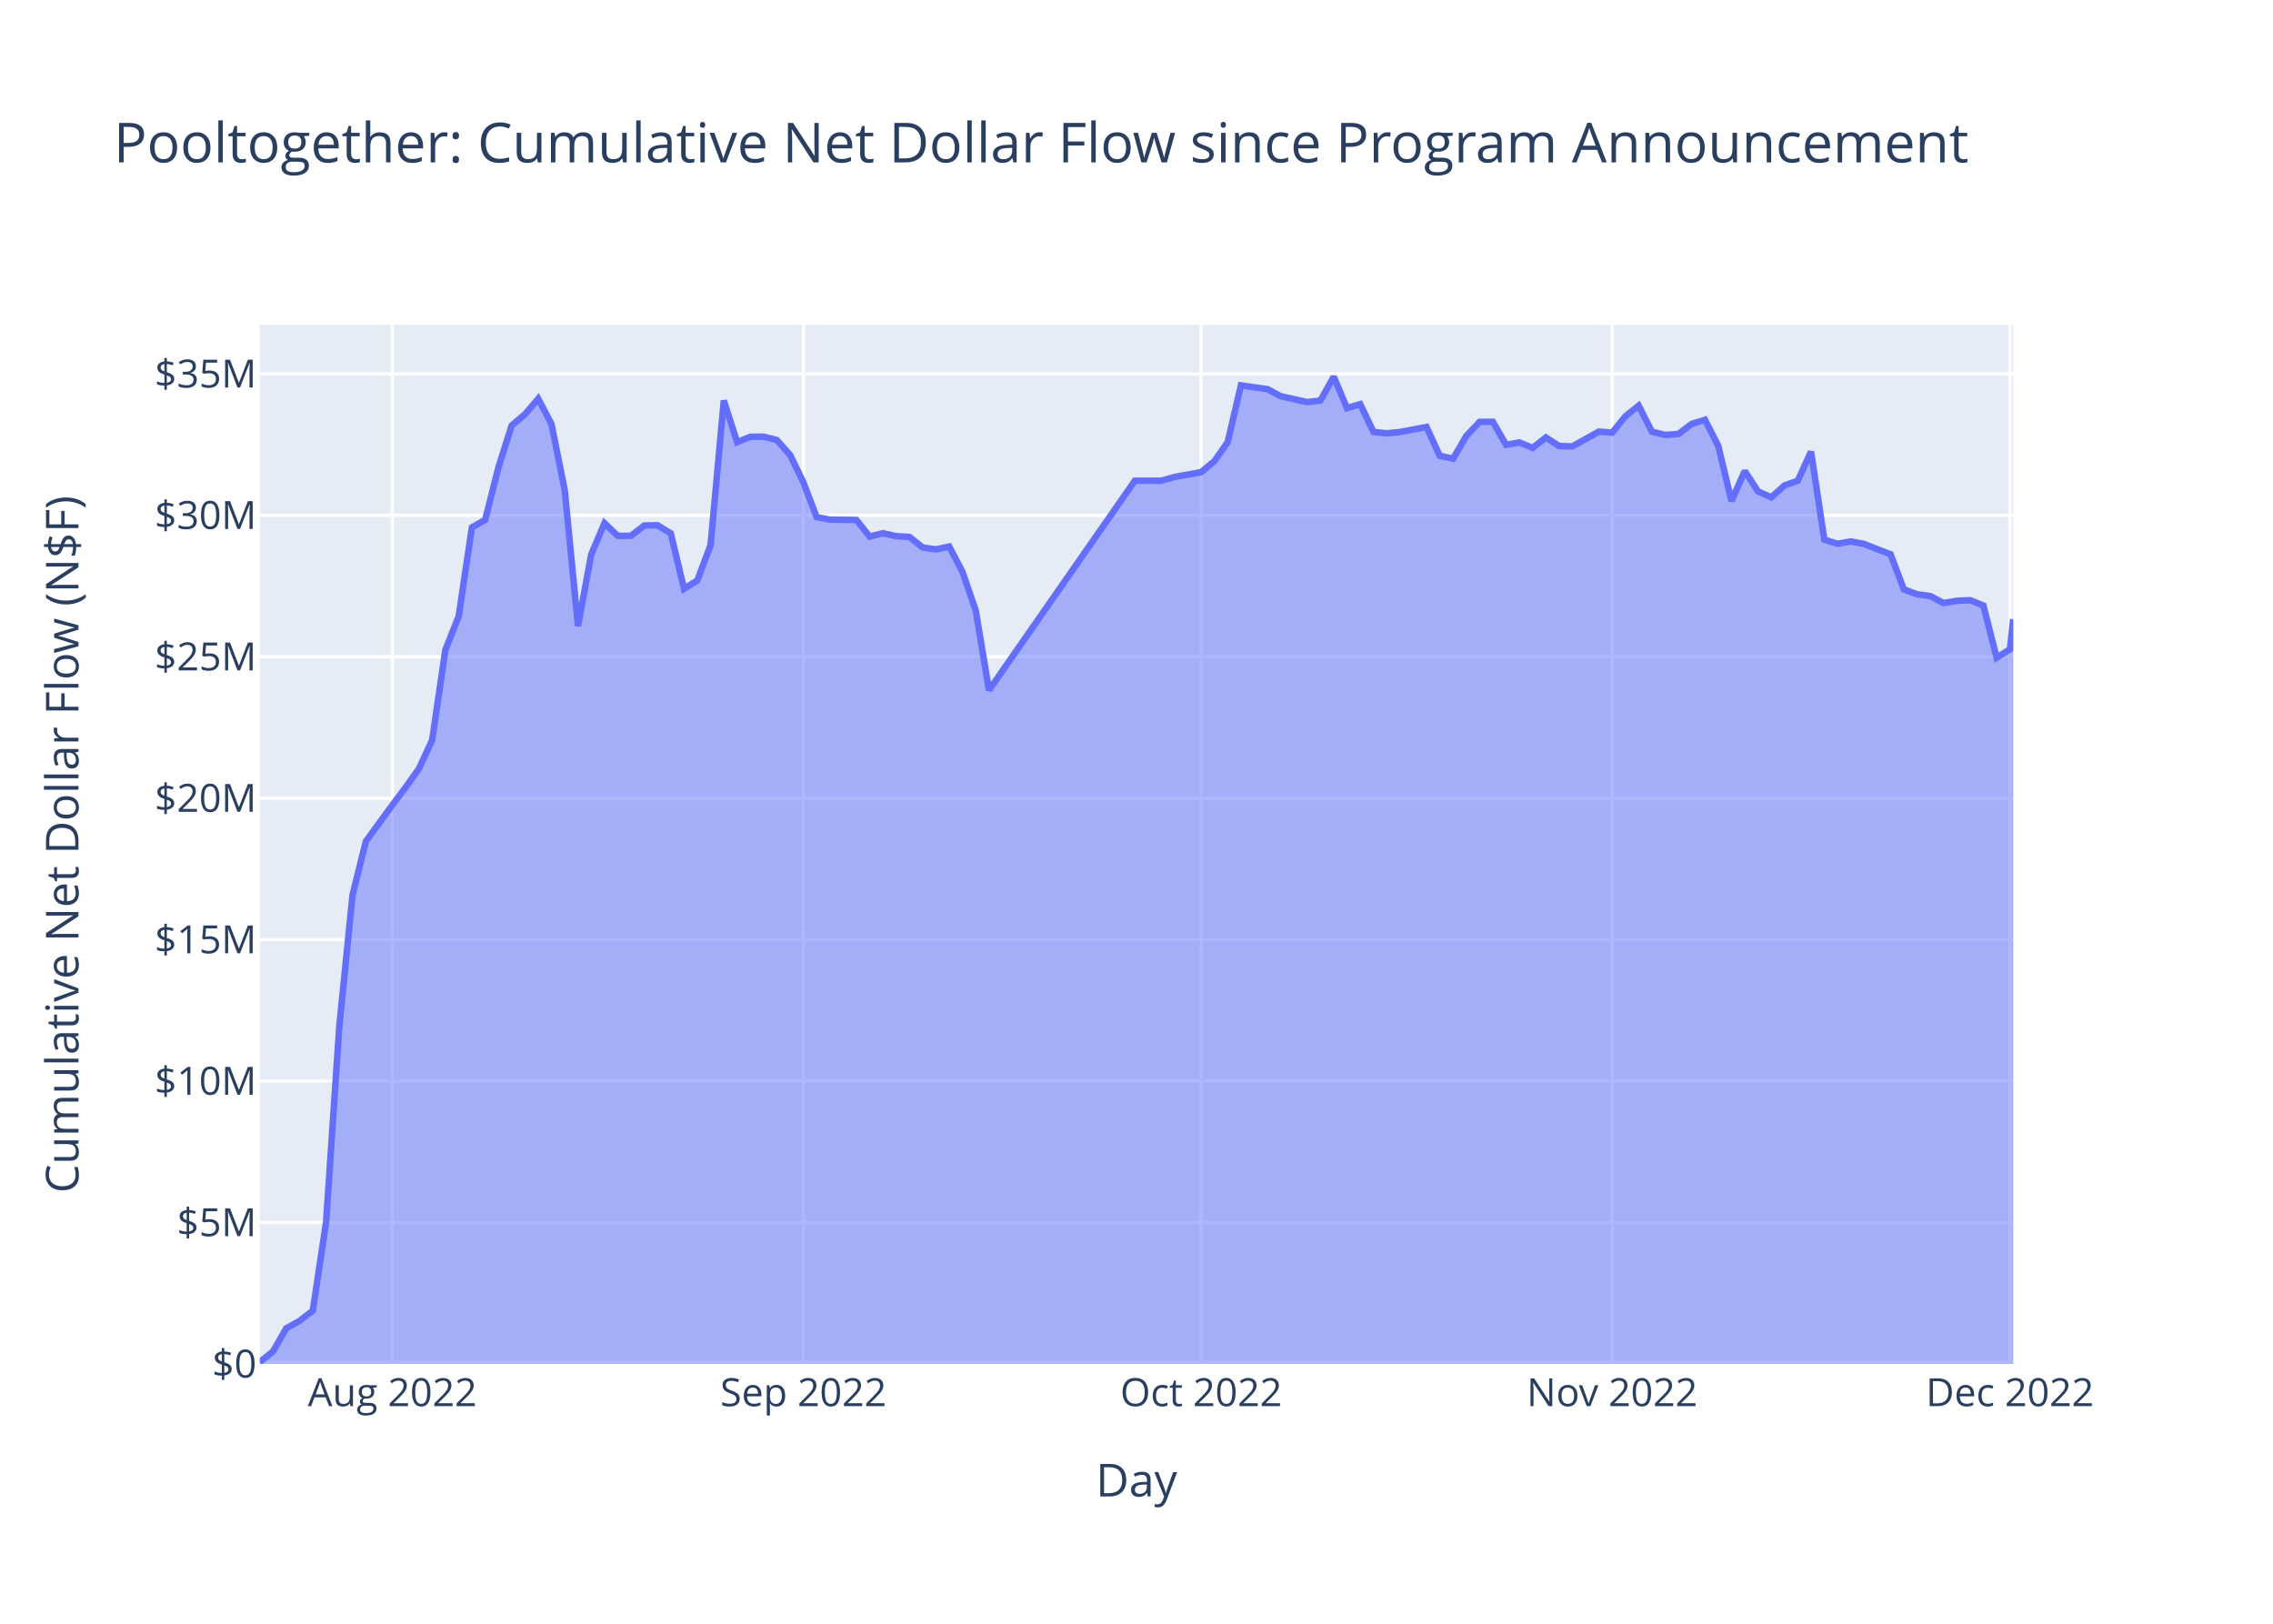
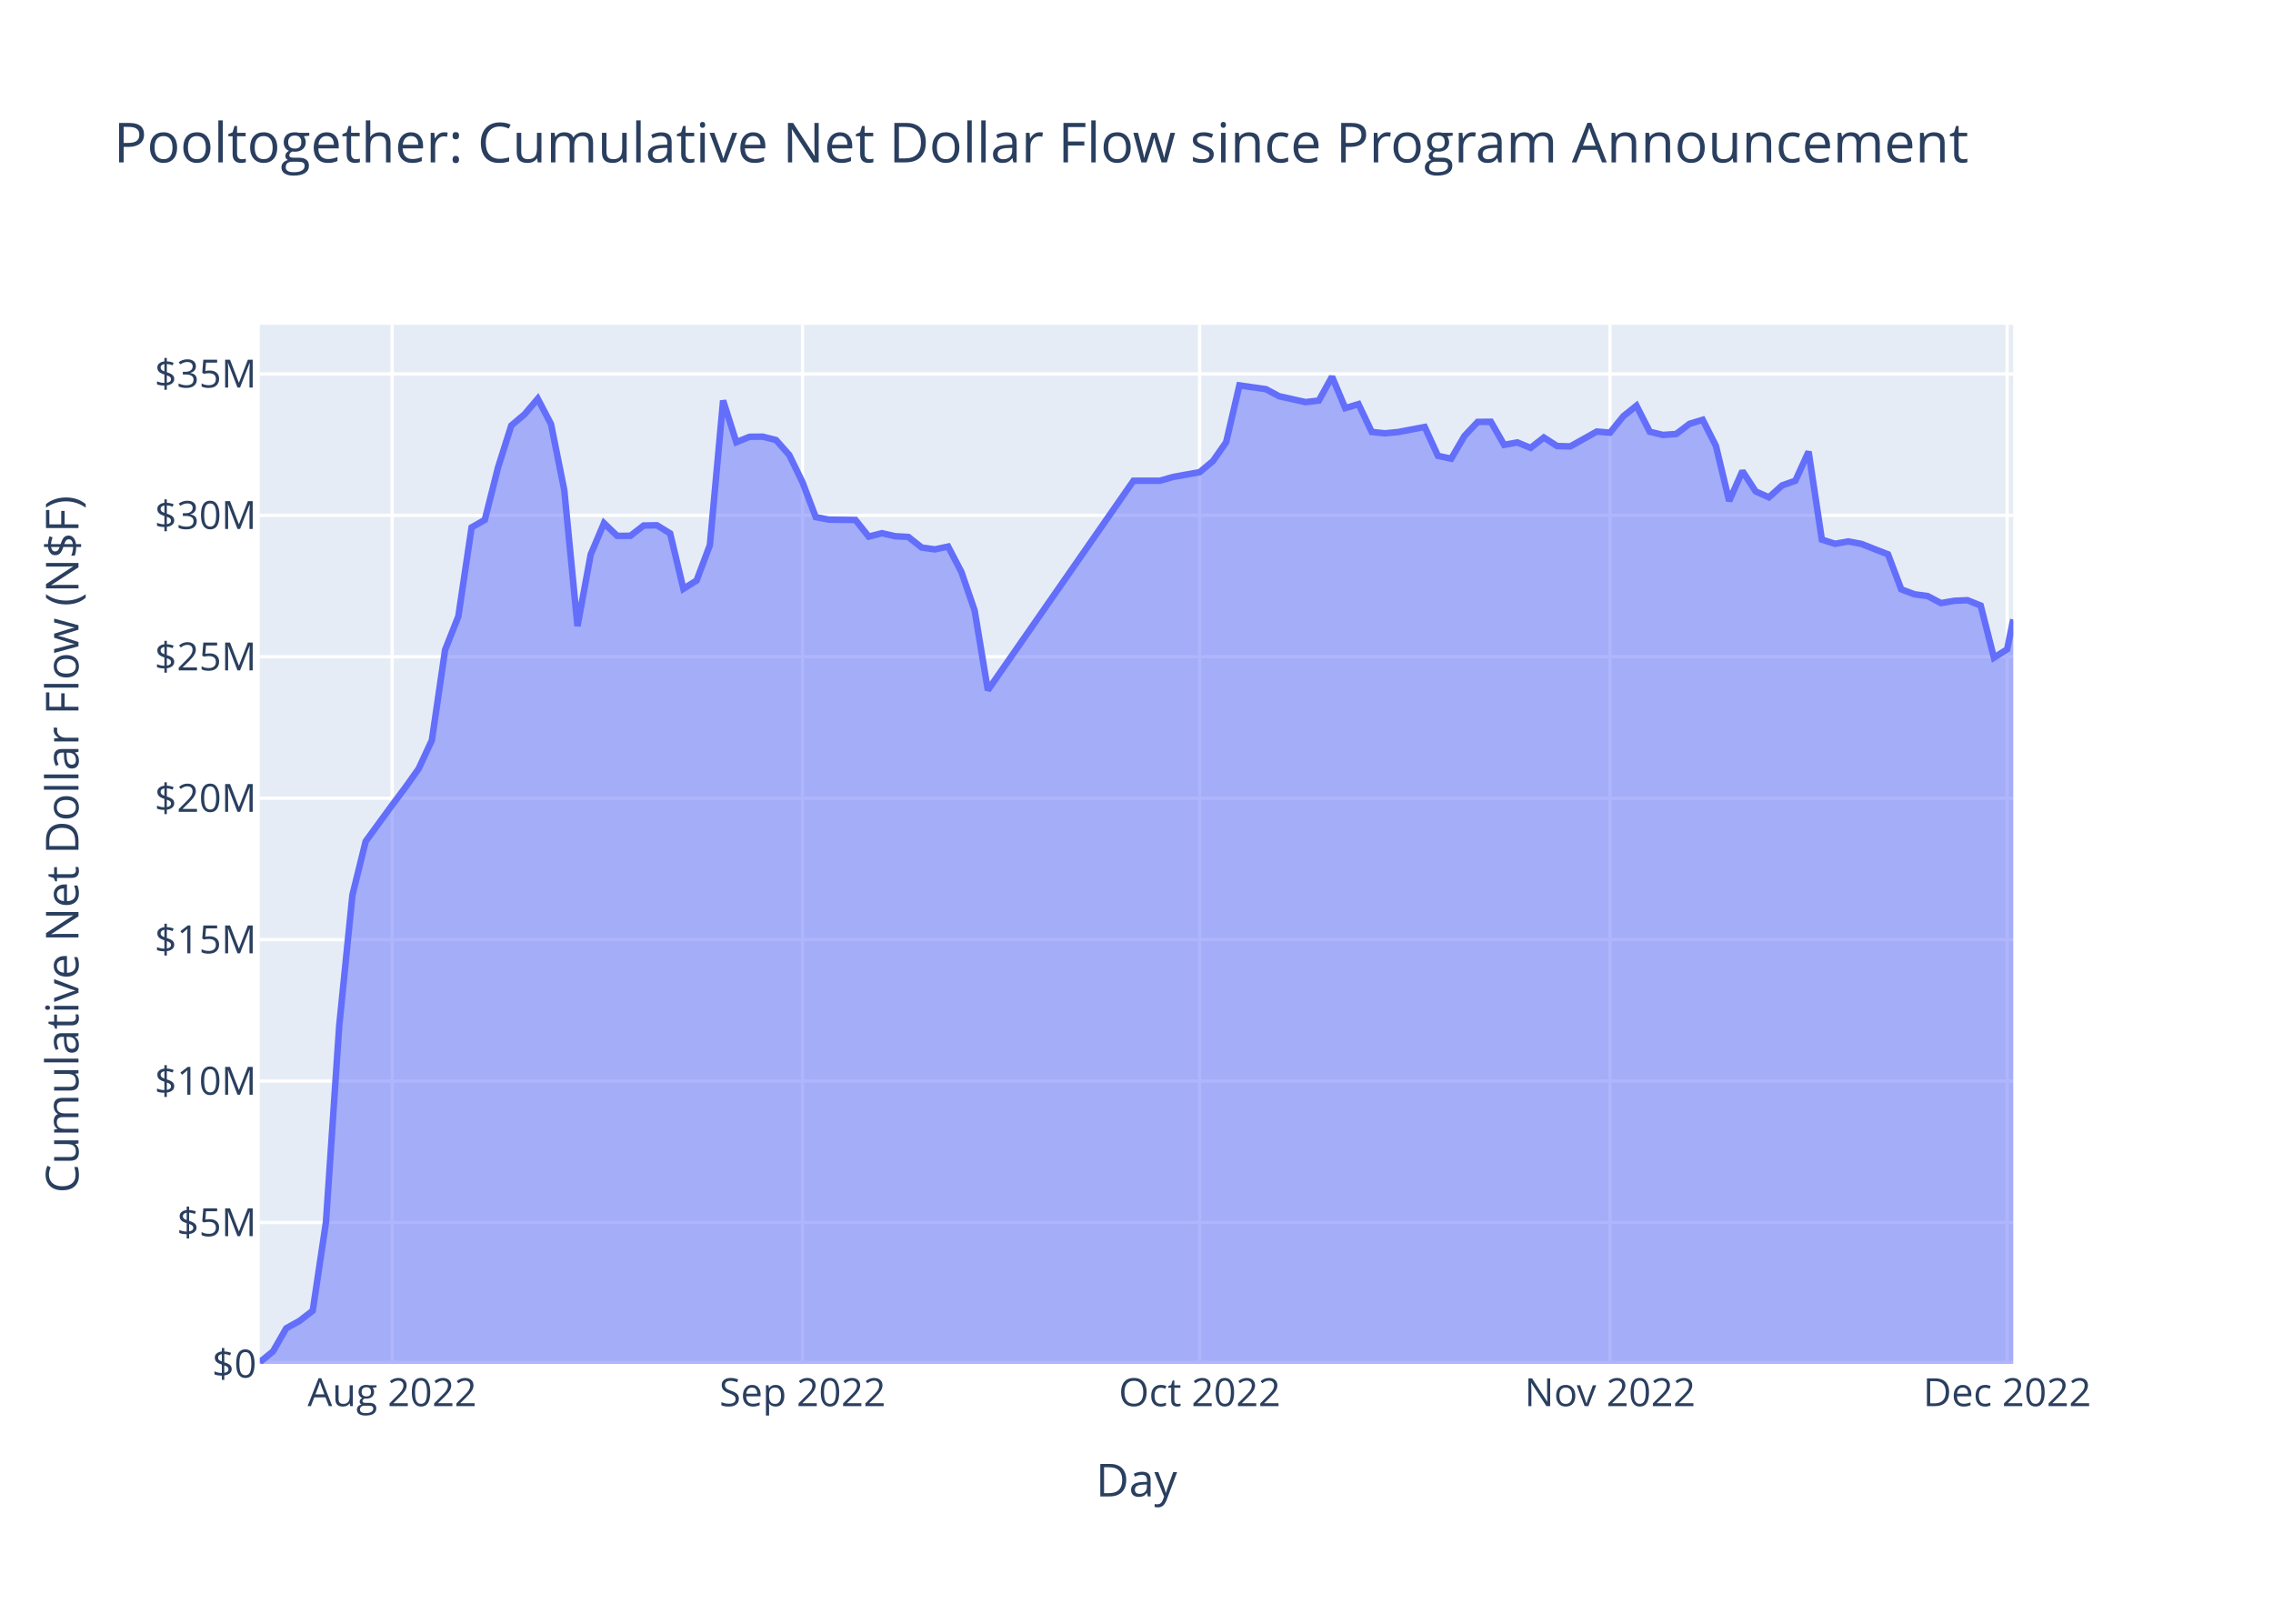
<svg xmlns="http://www.w3.org/2000/svg" class="main-svg" width="700" height="500" style="" viewBox="0 0 700 500">
  <rect x="0" y="0" width="700" height="500" style="fill: rgb(255, 255, 255); fill-opacity: 1;" />
-   <defs id="defs-b20279">
+   <defs id="defs-b6a3a9">
    <g class="clips">
-       <clipPath id="clipb20279xyplot" class="plotclip">
+       <clipPath id="clipb6a3a9xyplot" class="plotclip">
        <rect width="540" height="320" />
      </clipPath>
-       <clipPath class="axesclip" id="clipb20279x">
+       <clipPath class="axesclip" id="clipb6a3a9x">
        <rect x="80" y="0" width="540" height="500" />
      </clipPath>
-       <clipPath class="axesclip" id="clipb20279y">
+       <clipPath class="axesclip" id="clipb6a3a9y">
        <rect x="0" y="100" width="700" height="320" />
      </clipPath>
-       <clipPath class="axesclip" id="clipb20279xy">
+       <clipPath class="axesclip" id="clipb6a3a9xy">
        <rect x="80" y="100" width="540" height="320" />
      </clipPath>
    </g>
    <g class="gradients" />
    <g class="patterns" />
  </defs>
  <g class="bglayer">
    <rect class="bg" x="80" y="100" width="540" height="320" style="fill: rgb(229, 236, 246); fill-opacity: 1; stroke-width: 0;" />
  </g>
  <g class="layer-below">
    <g class="imagelayer" />
    <g class="shapelayer" />
  </g>
  <g class="cartesianlayer">
    <g class="subplot xy">
      <g class="layer-subplot">
        <g class="shapelayer" />
        <g class="imagelayer" />
      </g>
      <g class="minor-gridlayer">
        <g class="x" />
        <g class="y" />
      </g>
      <g class="gridlayer">
        <g class="x">
-           <path class="xgrid crisp" transform="translate(120.83,0)" d="M0,100v320" style="stroke: rgb(255, 255, 255); stroke-opacity: 1; stroke-width: 1px;" />
-           <path class="xgrid crisp" transform="translate(247.41,0)" d="M0,100v320" style="stroke: rgb(255, 255, 255); stroke-opacity: 1; stroke-width: 1px;" />
-           <path class="xgrid crisp" transform="translate(369.91,0)" d="M0,100v320" style="stroke: rgb(255, 255, 255); stroke-opacity: 1; stroke-width: 1px;" />
-           <path class="xgrid crisp" transform="translate(496.48,0)" d="M0,100v320" style="stroke: rgb(255, 255, 255); stroke-opacity: 1; stroke-width: 1px;" />
-           <path class="xgrid crisp" transform="translate(618.98,0)" d="M0,100v320" style="stroke: rgb(255, 255, 255); stroke-opacity: 1; stroke-width: 1px;" />
+           <path class="xgrid crisp" transform="translate(120.77,0)" d="M0,100v320" style="stroke: rgb(255, 255, 255); stroke-opacity: 1; stroke-width: 1px;" />
+           <path class="xgrid crisp" transform="translate(247.15,0)" d="M0,100v320" style="stroke: rgb(255, 255, 255); stroke-opacity: 1; stroke-width: 1px;" />
+           <path class="xgrid crisp" transform="translate(369.45,0)" d="M0,100v320" style="stroke: rgb(255, 255, 255); stroke-opacity: 1; stroke-width: 1px;" />
+           <path class="xgrid crisp" transform="translate(495.83,0)" d="M0,100v320" style="stroke: rgb(255, 255, 255); stroke-opacity: 1; stroke-width: 1px;" />
+           <path class="xgrid crisp" transform="translate(618.13,0)" d="M0,100v320" style="stroke: rgb(255, 255, 255); stroke-opacity: 1; stroke-width: 1px;" />
        </g>
        <g class="y">
          <path class="ygrid crisp" transform="translate(0,376.45)" d="M80,0h540" style="stroke: rgb(255, 255, 255); stroke-opacity: 1; stroke-width: 1px;" />
          <path class="ygrid crisp" transform="translate(0,332.89)" d="M80,0h540" style="stroke: rgb(255, 255, 255); stroke-opacity: 1; stroke-width: 1px;" />
          <path class="ygrid crisp" transform="translate(0,289.34)" d="M80,0h540" style="stroke: rgb(255, 255, 255); stroke-opacity: 1; stroke-width: 1px;" />
          <path class="ygrid crisp" transform="translate(0,245.79)" d="M80,0h540" style="stroke: rgb(255, 255, 255); stroke-opacity: 1; stroke-width: 1px;" />
          <path class="ygrid crisp" transform="translate(0,202.23)" d="M80,0h540" style="stroke: rgb(255, 255, 255); stroke-opacity: 1; stroke-width: 1px;" />
          <path class="ygrid crisp" transform="translate(0,158.68)" d="M80,0h540" style="stroke: rgb(255, 255, 255); stroke-opacity: 1; stroke-width: 1px;" />
          <path class="ygrid crisp" transform="translate(0,115.13)" d="M80,0h540" style="stroke: rgb(255, 255, 255); stroke-opacity: 1; stroke-width: 1px;" />
        </g>
      </g>
      <g class="zerolinelayer">
        <path class="yzl zl crisp" transform="translate(0,420)" d="M80,0h540" style="stroke: rgb(255, 255, 255); stroke-opacity: 1; stroke-width: 2px;" />
      </g>
      <path class="xlines-below" />
      <path class="ylines-below" />
      <g class="overlines-below" />
      <g class="xaxislayer-below" />
      <g class="yaxislayer-below" />
      <g class="overaxes-below" />
-       <g class="plot" transform="translate(80,100)" clip-path="url(#clipb20279xyplot)">
+       <g class="plot" transform="translate(80,100)" clip-path="url(#clipb6a3a9xyplot)">
        <g class="scatterlayer mlayer">
-           <g class="trace scatter trace315c58" style="stroke-miterlimit: 2;">
+           <g class="trace scatter trace412f8b" style="stroke-miterlimit: 2;">
            <g class="fills">
              <g>
-                 <path class="js-fill" d="M540,320L0,320L0,319.45L4.08,316.13L8.17,309.02L12.25,306.75L16.33,303.6L20.42,276.37L24.5,215.96L28.58,175.57L32.67,159.08L40.83,147.9L44.91,142.46L49,136.72L53.08,127.93L57.16,100.12L61.25,89.81L65.33,62.41L69.41,60.08L73.5,43.93L77.58,31.03L81.66,27.58L85.75,22.79L89.83,30.58L93.91,50.89L98,92.79L102.08,70.74L106.16,61.1L110.25,65.01L114.33,64.99L118.41,61.82L122.5,61.75L126.58,64.25L130.66,81.31L134.74,78.75L138.83,67.86L142.91,23.33L146.99,36.16L151.08,34.5L155.16,34.46L159.24,35.5L163.33,40.11L167.41,48.52L171.49,59.24L175.58,60.02L183.74,60.11L187.83,65.23L191.91,64.19L195.99,65.12L200.08,65.34L204.16,68.6L208.24,69.17L212.33,68.3L216.41,76.11L220.49,87.99L224.57,112.53L269.49,48.03L277.66,48.03L281.74,46.86L289.91,45.39L293.99,41.99L298.07,36.18L302.16,18.68L310.32,19.83L314.4,22.01L322.57,23.82L326.65,23.34L330.74,16L334.82,25.67L338.9,24.45L342.99,33.01L347.07,33.43L351.15,33.03L359.32,31.48L363.4,40.36L367.49,41.24L371.57,34.25L375.65,29.92L379.74,29.88L383.82,36.98L387.9,36.24L391.99,37.92L396.07,34.72L400.15,37.35L404.23,37.46L412.4,32.89L416.48,33.23L420.57,28.18L424.65,24.92L428.73,32.94L432.82,33.93L436.9,33.64L440.98,30.52L445.07,29.27L449.15,37.3L453.23,54.27L457.32,45.05L461.4,51.31L465.48,53.14L469.57,49.47L473.65,48.03L477.73,39.08L481.82,66.16L485.9,67.45L489.98,66.72L494.06,67.49L498.15,69.11L502.23,70.69L506.31,81.48L510.4,83L514.48,83.56L518.56,85.71L522.65,85L526.73,84.82L530.81,86.47L534.9,102.52L538.98,99.93L540,90.65" style="fill: rgb(99, 110, 250); fill-opacity: 0.5; stroke-width: 0;" />
+                 <path class="js-fill" d="M540,320L0,320L0,319.45L4.08,316.13L8.15,309.02L12.23,306.75L16.31,303.6L20.38,276.37L24.46,215.96L28.54,175.57L32.61,159.08L40.77,147.9L44.84,142.46L48.92,136.72L53,127.93L57.07,100.12L61.15,89.81L65.23,62.41L69.3,60.08L73.38,43.93L77.46,31.03L81.54,27.58L85.61,22.79L89.69,30.58L93.77,50.89L97.84,92.79L101.92,70.74L106,61.1L110.07,65.01L114.15,64.99L118.23,61.82L122.3,61.75L126.38,64.25L130.46,81.31L134.53,78.75L138.61,67.86L142.69,23.33L146.76,36.16L150.84,34.5L154.92,34.46L158.99,35.5L163.07,40.11L167.15,48.52L171.22,59.24L175.3,60.02L183.45,60.11L187.53,65.23L191.61,64.19L195.68,65.12L199.76,65.34L203.84,68.6L207.91,69.17L211.99,68.3L216.07,76.11L220.15,87.99L224.22,112.53L269.07,48.03L277.22,48.03L281.3,46.86L289.45,45.39L293.53,41.99L297.6,36.18L301.68,18.68L309.83,19.83L313.91,22.01L322.06,23.82L326.14,23.34L330.22,16L334.29,25.67L338.37,24.45L342.45,33.01L346.52,33.43L350.6,33.03L358.76,31.48L362.83,40.36L366.91,41.24L370.99,34.25L375.06,29.92L379.14,29.88L383.22,36.98L387.29,36.24L391.37,37.92L395.45,34.72L399.52,37.35L403.6,37.46L411.75,32.89L415.83,33.23L419.91,28.18L423.98,24.92L428.06,32.94L432.14,33.93L436.21,33.64L440.29,30.52L444.37,29.27L448.44,37.3L452.52,54.27L456.6,45.05L460.67,51.31L464.75,53.14L468.83,49.47L472.9,48.03L476.98,39.08L481.06,66.16L485.13,67.45L489.21,66.72L493.29,67.49L497.37,69.11L501.44,70.69L505.52,81.48L509.6,83L513.67,83.56L517.75,85.71L521.83,85L525.9,84.82L529.98,86.47L534.06,102.52L538.13,99.93L540,90.74" style="fill: rgb(99, 110, 250); fill-opacity: 0.5; stroke-width: 0;" />
              </g>
            </g>
            <g class="errorbars" />
            <g class="lines">
-               <path class="js-line" d="M0,319.45L4.08,316.13L8.17,309.02L12.25,306.75L16.33,303.6L20.42,276.37L24.5,215.96L28.58,175.57L32.67,159.08L40.83,147.9L44.91,142.46L49,136.72L53.08,127.93L57.16,100.12L61.25,89.81L65.33,62.41L69.41,60.08L73.5,43.93L77.58,31.03L81.66,27.58L85.75,22.79L89.83,30.58L93.91,50.89L98,92.79L102.08,70.74L106.16,61.1L110.25,65.01L114.33,64.99L118.41,61.82L122.5,61.75L126.58,64.25L130.66,81.31L134.74,78.75L138.83,67.86L142.91,23.33L146.99,36.16L151.08,34.5L155.16,34.46L159.24,35.5L163.33,40.11L167.41,48.52L171.49,59.24L175.58,60.02L183.74,60.11L187.83,65.23L191.91,64.19L195.99,65.12L200.08,65.34L204.16,68.6L208.24,69.17L212.33,68.3L216.41,76.11L220.49,87.99L224.57,112.53L269.49,48.03L277.66,48.03L281.74,46.86L289.91,45.39L293.99,41.99L298.07,36.18L302.16,18.68L310.32,19.83L314.4,22.01L322.57,23.82L326.65,23.34L330.74,16L334.82,25.67L338.9,24.45L342.99,33.01L347.07,33.43L351.15,33.03L359.32,31.48L363.4,40.36L367.49,41.24L371.57,34.25L375.65,29.92L379.74,29.88L383.82,36.98L387.9,36.24L391.99,37.92L396.07,34.72L400.15,37.35L404.23,37.46L412.4,32.89L416.48,33.23L420.57,28.18L424.65,24.92L428.73,32.94L432.82,33.93L436.9,33.64L440.98,30.52L445.07,29.27L449.15,37.3L453.23,54.27L457.32,45.05L461.4,51.31L465.48,53.14L469.57,49.47L473.65,48.03L477.73,39.08L481.82,66.16L485.9,67.45L489.98,66.72L494.06,67.49L498.15,69.11L502.23,70.69L506.31,81.48L510.4,83L514.48,83.56L518.56,85.71L522.65,85L526.73,84.82L530.81,86.47L534.9,102.52L538.98,99.93L540,90.65" style="vector-effect: non-scaling-stroke; fill: none; stroke: rgb(99, 110, 250); stroke-opacity: 1; stroke-width: 2px; opacity: 1;" />
+               <path class="js-line" d="M0,319.45L4.08,316.13L8.15,309.02L12.23,306.75L16.31,303.6L20.38,276.37L24.46,215.96L28.54,175.57L32.61,159.08L40.77,147.9L44.84,142.46L48.92,136.72L53,127.93L57.07,100.12L61.15,89.81L65.23,62.41L69.3,60.08L73.38,43.93L77.46,31.03L81.54,27.58L85.61,22.79L89.69,30.58L93.77,50.89L97.84,92.79L101.92,70.74L106,61.1L110.07,65.01L114.15,64.99L118.23,61.82L122.3,61.75L126.38,64.25L130.46,81.31L134.53,78.75L138.61,67.86L142.69,23.33L146.76,36.16L150.84,34.5L154.92,34.46L158.99,35.5L163.07,40.11L167.15,48.52L171.22,59.24L175.3,60.02L183.45,60.11L187.53,65.23L191.61,64.19L195.68,65.12L199.76,65.34L203.84,68.6L207.91,69.17L211.99,68.3L216.07,76.11L220.15,87.99L224.22,112.53L269.07,48.03L277.22,48.03L281.3,46.86L289.45,45.39L293.53,41.99L297.6,36.18L301.68,18.68L309.83,19.83L313.91,22.01L322.06,23.82L326.14,23.34L330.22,16L334.29,25.67L338.37,24.45L342.45,33.01L346.52,33.43L350.6,33.03L358.76,31.48L362.83,40.36L366.91,41.24L370.99,34.25L375.06,29.92L379.14,29.88L383.22,36.98L387.29,36.24L391.37,37.92L395.45,34.72L399.52,37.35L403.6,37.46L411.75,32.89L415.83,33.23L419.91,28.18L423.98,24.92L428.06,32.94L432.14,33.93L436.21,33.64L440.29,30.52L444.37,29.27L448.44,37.3L452.52,54.27L456.6,45.05L460.67,51.31L464.75,53.14L468.83,49.47L472.9,48.03L476.98,39.08L481.06,66.16L485.13,67.45L489.21,66.72L493.29,67.49L497.37,69.11L501.44,70.69L505.52,81.48L509.6,83L513.67,83.56L517.75,85.71L521.83,85L525.9,84.82L529.98,86.47L534.06,102.52L538.13,99.93L540,90.74" style="vector-effect: non-scaling-stroke; fill: none; stroke: rgb(99, 110, 250); stroke-opacity: 1; stroke-width: 2px; opacity: 1;" />
            </g>
            <g class="points" />
            <g class="text" />
          </g>
        </g>
      </g>
      <g class="overplot" />
      <path class="xlines-above crisp" d="M0,0" style="fill: none;" />
      <path class="ylines-above crisp" d="M0,0" style="fill: none;" />
      <g class="overlines-above" />
      <g class="xaxislayer-above">
        <g class="xtick">
-           <text text-anchor="middle" x="0" y="433" transform="translate(120.83,0)" style="font-family: 'Open Sans', verdana, arial, sans-serif; font-size: 12px; fill: rgb(42, 63, 95); fill-opacity: 1; white-space: pre; opacity: 1;">Aug 2022</text>
+           <text text-anchor="middle" x="0" y="433" transform="translate(120.77,0)" style="font-family: 'Open Sans', verdana, arial, sans-serif; font-size: 12px; fill: rgb(42, 63, 95); fill-opacity: 1; white-space: pre; opacity: 1;">Aug 2022</text>
        </g>
        <g class="xtick">
-           <text text-anchor="middle" x="0" y="433" style="font-family: 'Open Sans', verdana, arial, sans-serif; font-size: 12px; fill: rgb(42, 63, 95); fill-opacity: 1; white-space: pre; opacity: 1;" transform="translate(247.41,0)">Sep 2022</text>
+           <text text-anchor="middle" x="0" y="433" style="font-family: 'Open Sans', verdana, arial, sans-serif; font-size: 12px; fill: rgb(42, 63, 95); fill-opacity: 1; white-space: pre; opacity: 1;" transform="translate(247.15,0)">Sep 2022</text>
        </g>
        <g class="xtick">
-           <text text-anchor="middle" x="0" y="433" style="font-family: 'Open Sans', verdana, arial, sans-serif; font-size: 12px; fill: rgb(42, 63, 95); fill-opacity: 1; white-space: pre; opacity: 1;" transform="translate(369.91,0)">Oct 2022</text>
+           <text text-anchor="middle" x="0" y="433" style="font-family: 'Open Sans', verdana, arial, sans-serif; font-size: 12px; fill: rgb(42, 63, 95); fill-opacity: 1; white-space: pre; opacity: 1;" transform="translate(369.45,0)">Oct 2022</text>
        </g>
        <g class="xtick">
-           <text text-anchor="middle" x="0" y="433" style="font-family: 'Open Sans', verdana, arial, sans-serif; font-size: 12px; fill: rgb(42, 63, 95); fill-opacity: 1; white-space: pre; opacity: 1;" transform="translate(496.48,0)">Nov 2022</text>
+           <text text-anchor="middle" x="0" y="433" style="font-family: 'Open Sans', verdana, arial, sans-serif; font-size: 12px; fill: rgb(42, 63, 95); fill-opacity: 1; white-space: pre; opacity: 1;" transform="translate(495.83,0)">Nov 2022</text>
        </g>
        <g class="xtick">
-           <text text-anchor="middle" x="0" y="433" style="font-family: 'Open Sans', verdana, arial, sans-serif; font-size: 12px; fill: rgb(42, 63, 95); fill-opacity: 1; white-space: pre; opacity: 1;" transform="translate(618.98,0)">Dec 2022</text>
+           <text text-anchor="middle" x="0" y="433" style="font-family: 'Open Sans', verdana, arial, sans-serif; font-size: 12px; fill: rgb(42, 63, 95); fill-opacity: 1; white-space: pre; opacity: 1;" transform="translate(618.13,0)">Dec 2022</text>
        </g>
      </g>
      <g class="yaxislayer-above">
        <g class="ytick">
          <text text-anchor="end" x="79" y="4.2" transform="translate(0,420)" style="font-family: 'Open Sans', verdana, arial, sans-serif; font-size: 12px; fill: rgb(42, 63, 95); fill-opacity: 1; white-space: pre; opacity: 1;">$0</text>
        </g>
        <g class="ytick">
          <text text-anchor="end" x="79" y="4.2" style="font-family: 'Open Sans', verdana, arial, sans-serif; font-size: 12px; fill: rgb(42, 63, 95); fill-opacity: 1; white-space: pre; opacity: 1;" transform="translate(0,376.45)">$5M</text>
        </g>
        <g class="ytick">
          <text text-anchor="end" x="79" y="4.2" style="font-family: 'Open Sans', verdana, arial, sans-serif; font-size: 12px; fill: rgb(42, 63, 95); fill-opacity: 1; white-space: pre; opacity: 1;" transform="translate(0,332.89)">$10M</text>
        </g>
        <g class="ytick">
          <text text-anchor="end" x="79" y="4.2" style="font-family: 'Open Sans', verdana, arial, sans-serif; font-size: 12px; fill: rgb(42, 63, 95); fill-opacity: 1; white-space: pre; opacity: 1;" transform="translate(0,289.34)">$15M</text>
        </g>
        <g class="ytick">
          <text text-anchor="end" x="79" y="4.2" style="font-family: 'Open Sans', verdana, arial, sans-serif; font-size: 12px; fill: rgb(42, 63, 95); fill-opacity: 1; white-space: pre; opacity: 1;" transform="translate(0,245.79)">$20M</text>
        </g>
        <g class="ytick">
          <text text-anchor="end" x="79" y="4.2" style="font-family: 'Open Sans', verdana, arial, sans-serif; font-size: 12px; fill: rgb(42, 63, 95); fill-opacity: 1; white-space: pre; opacity: 1;" transform="translate(0,202.23)">$25M</text>
        </g>
        <g class="ytick">
          <text text-anchor="end" x="79" y="4.2" style="font-family: 'Open Sans', verdana, arial, sans-serif; font-size: 12px; fill: rgb(42, 63, 95); fill-opacity: 1; white-space: pre; opacity: 1;" transform="translate(0,158.68)">$30M</text>
        </g>
        <g class="ytick">
          <text text-anchor="end" x="79" y="4.2" style="font-family: 'Open Sans', verdana, arial, sans-serif; font-size: 12px; fill: rgb(42, 63, 95); fill-opacity: 1; white-space: pre; opacity: 1;" transform="translate(0,115.13)">$35M</text>
        </g>
      </g>
      <g class="overaxes-above" />
    </g>
  </g>
  <g class="polarlayer" />
  <g class="smithlayer" />
  <g class="ternarylayer" />
  <g class="geolayer" />
  <g class="funnelarealayer" />
  <g class="pielayer" />
  <g class="iciclelayer" />
  <g class="treemaplayer" />
  <g class="sunburstlayer" />
  <g class="glimages" />
-   <defs id="topdefs-b20279">
+   <defs id="topdefs-b6a3a9">
    <g class="clips" />
  </defs>
  <g class="layer-above">
    <g class="imagelayer" />
    <g class="shapelayer" />
  </g>
  <g class="infolayer">
    <g class="g-gtitle">
      <text class="gtitle" x="35" y="50" text-anchor="start" dy="0em" style="font-family: 'Open Sans', verdana, arial, sans-serif; font-size: 17px; fill: rgb(42, 63, 95); opacity: 1; font-weight: normal; white-space: pre;">Pooltogether: Cumulative Net Dollar Flow since Program Announcement</text>
    </g>
    <g class="g-xtitle">
      <text class="xtitle" x="350" y="460.8" text-anchor="middle" style="font-family: 'Open Sans', verdana, arial, sans-serif; font-size: 14px; fill: rgb(42, 63, 95); opacity: 1; font-weight: normal; white-space: pre;">Day</text>
    </g>
    <g class="g-ytitle">
      <text class="ytitle" transform="rotate(-90,24.16875,260)" x="24.169" y="260" text-anchor="middle" style="font-family: 'Open Sans', verdana, arial, sans-serif; font-size: 14px; fill: rgb(42, 63, 95); opacity: 1; font-weight: normal; white-space: pre;">Cumulative Net Dollar Flow (N$F)</text>
    </g>
  </g>
</svg>
